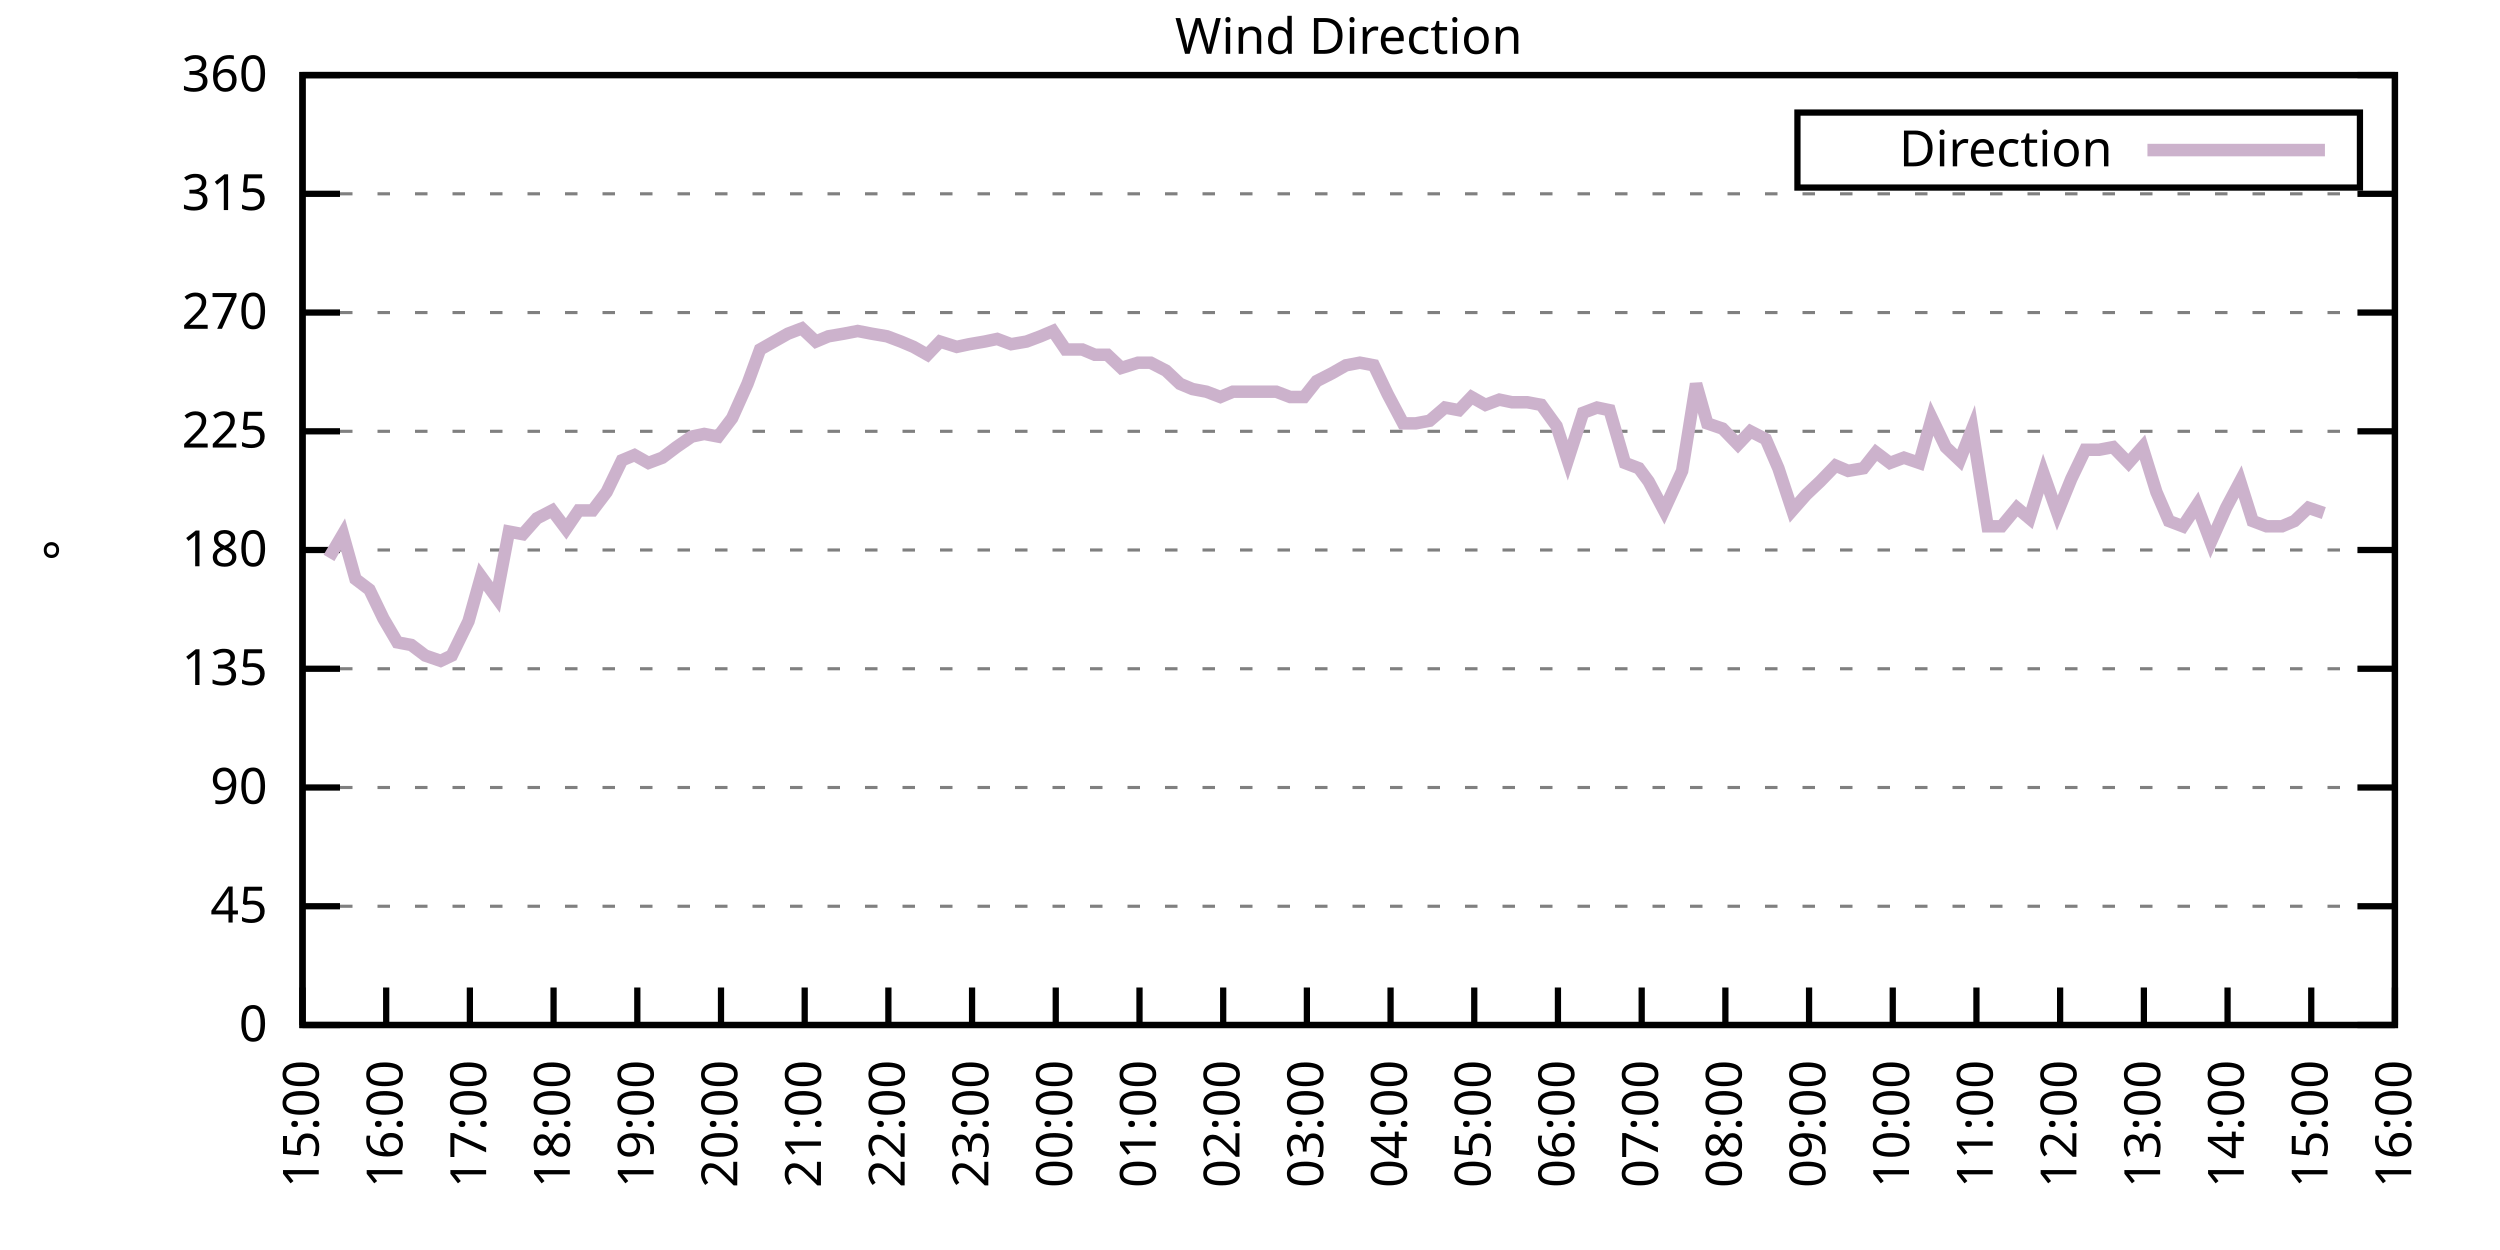
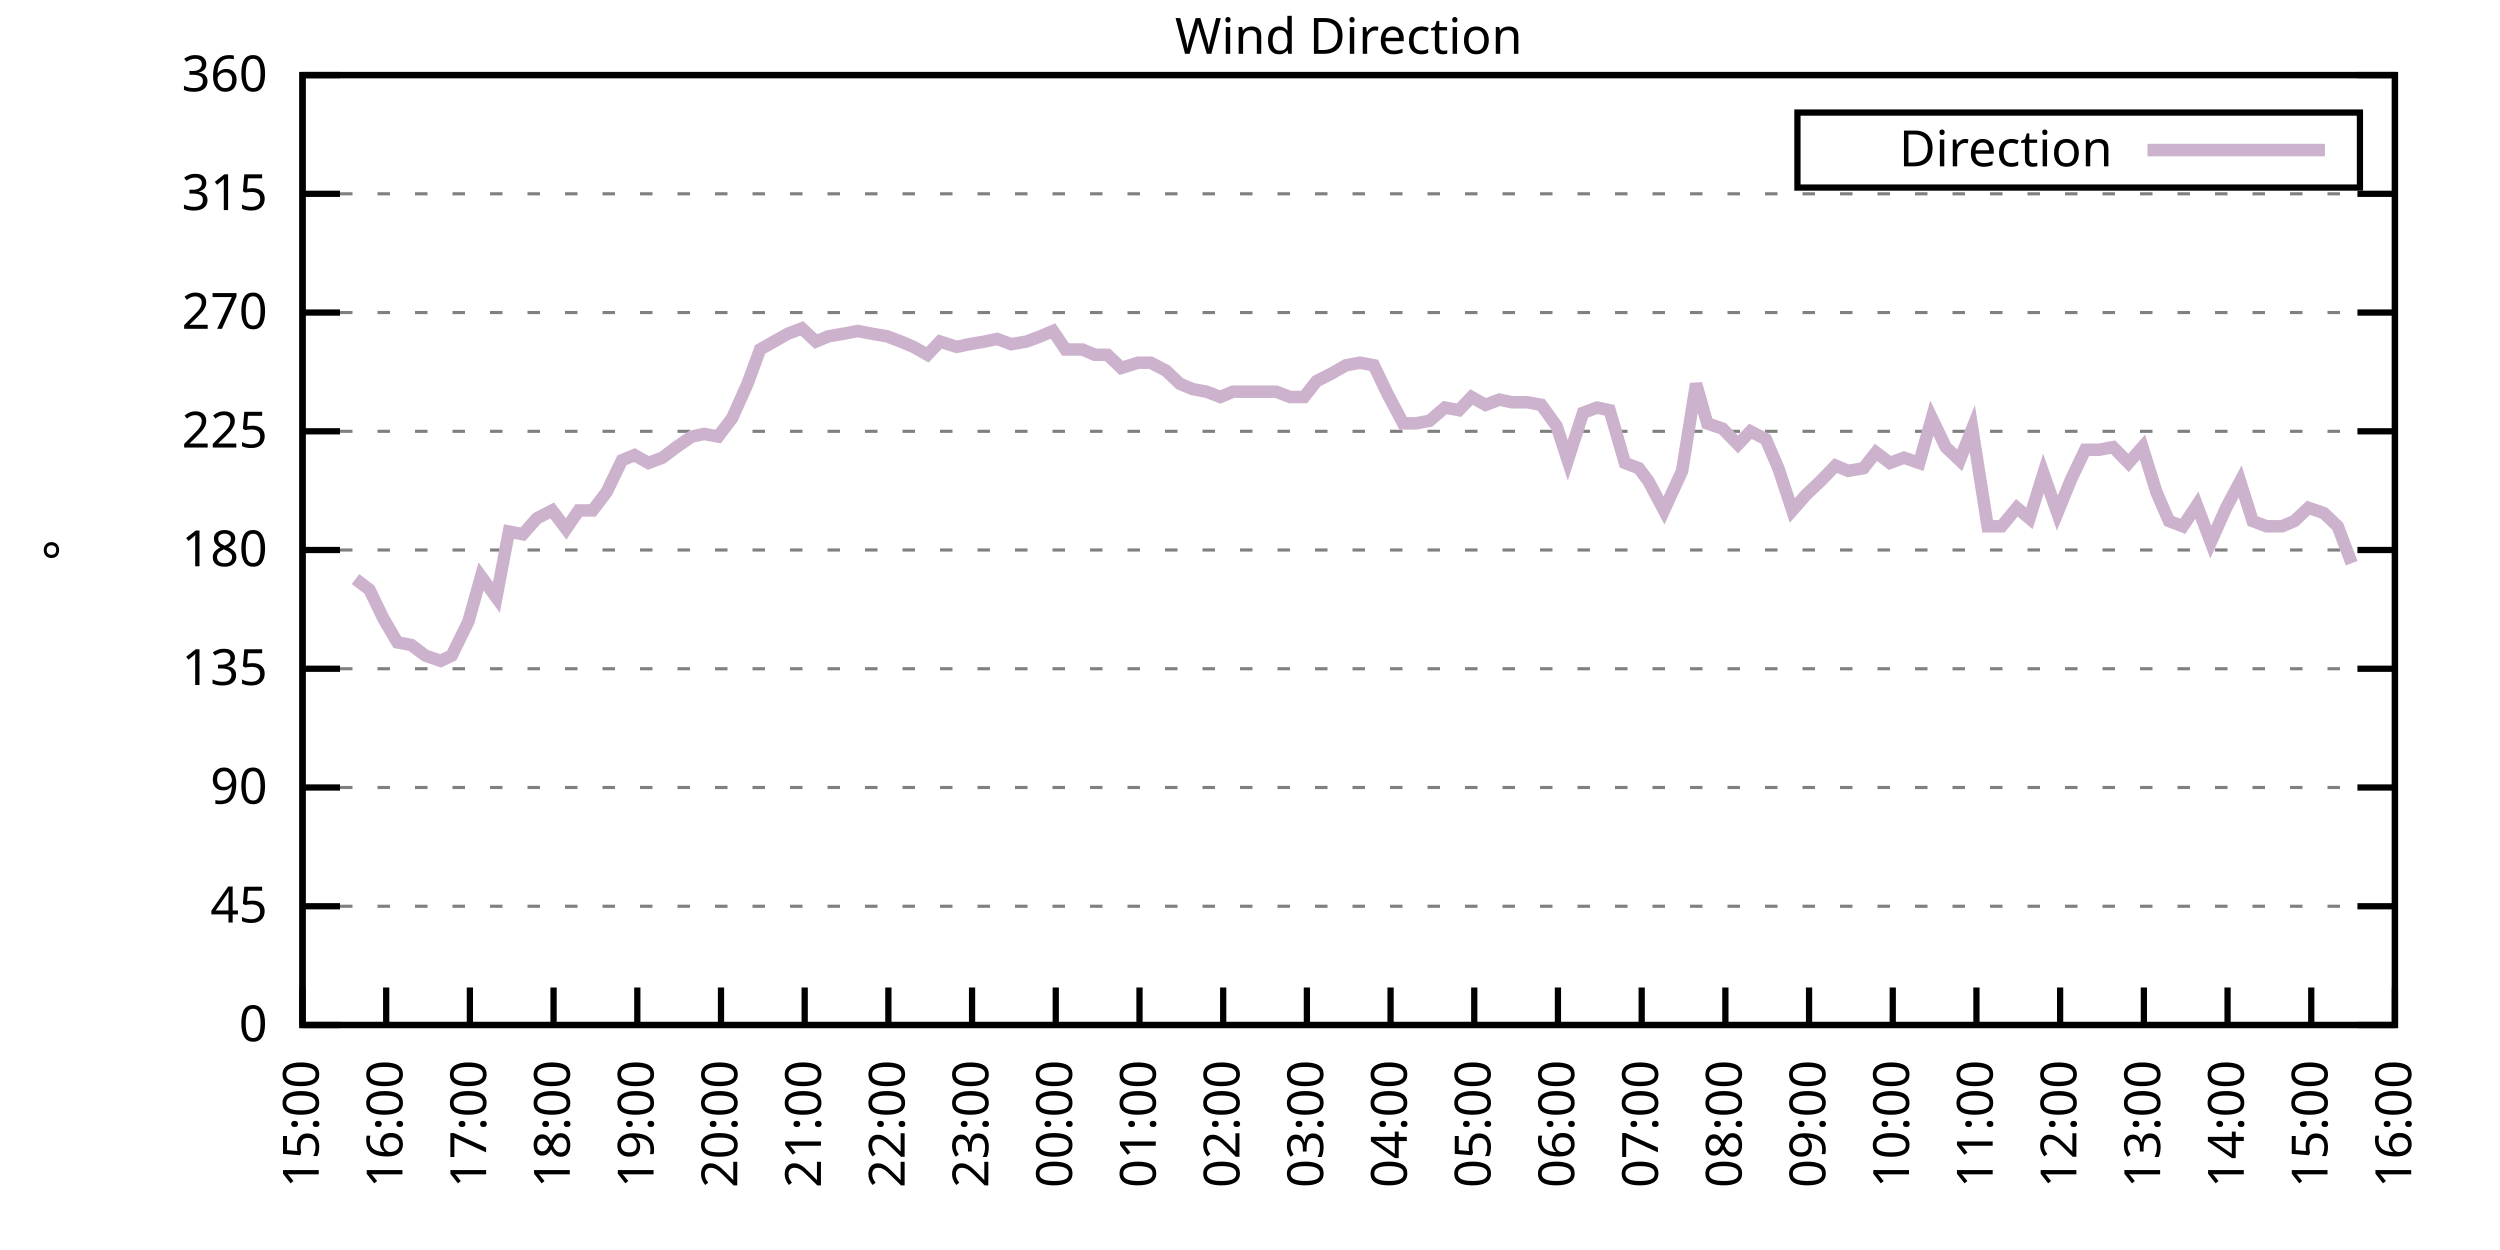
<svg xmlns="http://www.w3.org/2000/svg" xmlns:xlink="http://www.w3.org/1999/xlink" width="400" height="200" viewBox="0 0 400 200">
  <g id="gnuplot_canvas">
    <rect x="0" y="0" width="400" height="200" fill="none" />
    <defs>
      <circle id="gpDot" r="0.5" stroke-width="0.5" stroke="currentColor" />
      <path id="gpPt0" stroke-width="0.333" stroke="currentColor" d="M-1,0 h2 M0,-1 v2" />
      <path id="gpPt1" stroke-width="0.333" stroke="currentColor" d="M-1,-1 L1,1 M1,-1 L-1,1" />
      <path id="gpPt2" stroke-width="0.333" stroke="currentColor" d="M-1,0 L1,0 M0,-1 L0,1 M-1,-1 L1,1 M-1,1 L1,-1" />
      <rect id="gpPt3" stroke-width="0.333" stroke="currentColor" x="-1" y="-1" width="2" height="2" />
      <rect id="gpPt4" stroke-width="0.333" stroke="currentColor" fill="currentColor" x="-1" y="-1" width="2" height="2" />
      <circle id="gpPt5" stroke-width="0.333" stroke="currentColor" cx="0" cy="0" r="1" />
      <use xlink:href="#gpPt5" id="gpPt6" fill="currentColor" stroke="none" />
      <path id="gpPt7" stroke-width="0.333" stroke="currentColor" d="M0,-1.33 L-1.33,0.67 L1.33,0.67 z" />
      <use xlink:href="#gpPt7" id="gpPt8" fill="currentColor" stroke="none" />
      <use xlink:href="#gpPt7" id="gpPt9" stroke="currentColor" transform="rotate(180)" />
      <use xlink:href="#gpPt9" id="gpPt10" fill="currentColor" stroke="none" />
      <use xlink:href="#gpPt3" id="gpPt11" stroke="currentColor" transform="rotate(45)" />
      <use xlink:href="#gpPt11" id="gpPt12" fill="currentColor" stroke="none" />
      <path id="gpPt13" stroke-width="0.333" stroke="currentColor" d="M0,1.330 L1.265,0.411 L0.782,-1.067 L-0.782,-1.076 L-1.265,0.411 z" />
      <use xlink:href="#gpPt13" id="gpPt14" fill="currentColor" stroke="none" />
      <filter id="textbox" filterUnits="objectBoundingBox" x="0" y="0" height="1" width="1">
        <feFlood flood-color="white" flood-opacity="1" result="bgnd" />
        <feComposite in="SourceGraphic" in2="bgnd" operator="atop" />
      </filter>
      <filter id="greybox" filterUnits="objectBoundingBox" x="0" y="0" height="1" width="1">
        <feFlood flood-color="lightgrey" flood-opacity="1" result="grey" />
        <feComposite in="SourceGraphic" in2="grey" operator="atop" />
      </filter>
    </defs>
    <g fill="none" color="white" stroke="currentColor" stroke-width="1.00" stroke-linecap="butt" stroke-linejoin="miter">
</g>
    <g fill="none" color="black" stroke="currentColor" stroke-width="1.00" stroke-linecap="butt" stroke-linejoin="miter">
      <g stroke="none" shape-rendering="crispEdges">
        <polygon fill="rgb(255, 255, 255)" points="48.40,164.00 383.18,164.00 383.18,12.02 48.40,12.02 " />
      </g>
    </g>
    <g fill="none" color="black" stroke="currentColor" stroke-width="1.00" stroke-linecap="butt" stroke-linejoin="miter">
</g>
    <g fill="none" color="black" stroke="black" stroke-width="0.50" stroke-linecap="butt" stroke-linejoin="miter">
</g>
    <g fill="none" color="gray" stroke="currentColor" stroke-width="0.50" stroke-linecap="butt" stroke-linejoin="miter">
      <path stroke="gray" stroke-dasharray="2,4" class="gridline" d="M48.40,164.00 L383.19,164.00  " />
    </g>
    <g fill="none" color="gray" stroke="gray" stroke-width="1.00" stroke-linecap="butt" stroke-linejoin="miter">
</g>
    <g fill="none" color="black" stroke="currentColor" stroke-width="1.00" stroke-linecap="butt" stroke-linejoin="miter">
      <path stroke="black" d="M48.40,164.00 L54.40,164.00 M383.19,164.00 L377.19,164.00  " />
      <g transform="translate(42.80,166.60)" stroke="none" fill="black" font-family="Sans" font-size="8.00" text-anchor="end">
        <text>
          <tspan font-family="Sans"> 0</tspan>
        </text>
      </g>
    </g>
    <g fill="none" color="black" stroke="currentColor" stroke-width="1.00" stroke-linecap="butt" stroke-linejoin="miter">
</g>
    <g fill="none" color="black" stroke="black" stroke-width="0.50" stroke-linecap="butt" stroke-linejoin="miter">
</g>
    <g fill="none" color="gray" stroke="currentColor" stroke-width="0.50" stroke-linecap="butt" stroke-linejoin="miter">
      <path stroke="gray" stroke-dasharray="2,4" class="gridline" d="M48.40,145.00 L383.19,145.00  " />
    </g>
    <g fill="none" color="gray" stroke="gray" stroke-width="1.00" stroke-linecap="butt" stroke-linejoin="miter">
</g>
    <g fill="none" color="black" stroke="currentColor" stroke-width="1.00" stroke-linecap="butt" stroke-linejoin="miter">
      <path stroke="black" d="M48.40,145.00 L54.40,145.00 M383.19,145.00 L377.19,145.00  " />
      <g transform="translate(42.80,147.60)" stroke="none" fill="black" font-family="Sans" font-size="8.00" text-anchor="end">
        <text>
          <tspan font-family="Sans"> 45</tspan>
        </text>
      </g>
    </g>
    <g fill="none" color="black" stroke="currentColor" stroke-width="1.00" stroke-linecap="butt" stroke-linejoin="miter">
</g>
    <g fill="none" color="black" stroke="black" stroke-width="0.50" stroke-linecap="butt" stroke-linejoin="miter">
</g>
    <g fill="none" color="gray" stroke="currentColor" stroke-width="0.50" stroke-linecap="butt" stroke-linejoin="miter">
      <path stroke="gray" stroke-dasharray="2,4" class="gridline" d="M48.40,126.00 L383.19,126.00  " />
    </g>
    <g fill="none" color="gray" stroke="gray" stroke-width="1.00" stroke-linecap="butt" stroke-linejoin="miter">
</g>
    <g fill="none" color="black" stroke="currentColor" stroke-width="1.00" stroke-linecap="butt" stroke-linejoin="miter">
      <path stroke="black" d="M48.40,126.00 L54.40,126.00 M383.19,126.00 L377.19,126.00  " />
      <g transform="translate(42.80,128.60)" stroke="none" fill="black" font-family="Sans" font-size="8.00" text-anchor="end">
        <text>
          <tspan font-family="Sans"> 90</tspan>
        </text>
      </g>
    </g>
    <g fill="none" color="black" stroke="currentColor" stroke-width="1.00" stroke-linecap="butt" stroke-linejoin="miter">
</g>
    <g fill="none" color="black" stroke="black" stroke-width="0.50" stroke-linecap="butt" stroke-linejoin="miter">
</g>
    <g fill="none" color="gray" stroke="currentColor" stroke-width="0.50" stroke-linecap="butt" stroke-linejoin="miter">
      <path stroke="gray" stroke-dasharray="2,4" class="gridline" d="M48.40,107.00 L383.19,107.00  " />
    </g>
    <g fill="none" color="gray" stroke="gray" stroke-width="1.00" stroke-linecap="butt" stroke-linejoin="miter">
</g>
    <g fill="none" color="black" stroke="currentColor" stroke-width="1.00" stroke-linecap="butt" stroke-linejoin="miter">
      <path stroke="black" d="M48.40,107.00 L54.40,107.00 M383.19,107.00 L377.19,107.00  " />
      <g transform="translate(42.80,109.60)" stroke="none" fill="black" font-family="Sans" font-size="8.00" text-anchor="end">
        <text>
          <tspan font-family="Sans"> 135</tspan>
        </text>
      </g>
    </g>
    <g fill="none" color="black" stroke="currentColor" stroke-width="1.00" stroke-linecap="butt" stroke-linejoin="miter">
</g>
    <g fill="none" color="black" stroke="black" stroke-width="0.50" stroke-linecap="butt" stroke-linejoin="miter">
</g>
    <g fill="none" color="gray" stroke="currentColor" stroke-width="0.50" stroke-linecap="butt" stroke-linejoin="miter">
      <path stroke="gray" stroke-dasharray="2,4" class="gridline" d="M48.40,88.00 L383.19,88.00  " />
    </g>
    <g fill="none" color="gray" stroke="gray" stroke-width="1.00" stroke-linecap="butt" stroke-linejoin="miter">
</g>
    <g fill="none" color="black" stroke="currentColor" stroke-width="1.00" stroke-linecap="butt" stroke-linejoin="miter">
      <path stroke="black" d="M48.40,88.00 L54.40,88.00 M383.19,88.00 L377.19,88.00  " />
      <g transform="translate(42.80,90.60)" stroke="none" fill="black" font-family="Sans" font-size="8.00" text-anchor="end">
        <text>
          <tspan font-family="Sans"> 180</tspan>
        </text>
      </g>
    </g>
    <g fill="none" color="black" stroke="currentColor" stroke-width="1.00" stroke-linecap="butt" stroke-linejoin="miter">
</g>
    <g fill="none" color="black" stroke="black" stroke-width="0.50" stroke-linecap="butt" stroke-linejoin="miter">
</g>
    <g fill="none" color="gray" stroke="currentColor" stroke-width="0.50" stroke-linecap="butt" stroke-linejoin="miter">
      <path stroke="gray" stroke-dasharray="2,4" class="gridline" d="M48.40,69.01 L383.19,69.01  " />
    </g>
    <g fill="none" color="gray" stroke="gray" stroke-width="1.00" stroke-linecap="butt" stroke-linejoin="miter">
</g>
    <g fill="none" color="black" stroke="currentColor" stroke-width="1.00" stroke-linecap="butt" stroke-linejoin="miter">
      <path stroke="black" d="M48.40,69.01 L54.40,69.01 M383.19,69.01 L377.19,69.01  " />
      <g transform="translate(42.80,71.61)" stroke="none" fill="black" font-family="Sans" font-size="8.00" text-anchor="end">
        <text>
          <tspan font-family="Sans"> 225</tspan>
        </text>
      </g>
    </g>
    <g fill="none" color="black" stroke="currentColor" stroke-width="1.00" stroke-linecap="butt" stroke-linejoin="miter">
</g>
    <g fill="none" color="black" stroke="black" stroke-width="0.50" stroke-linecap="butt" stroke-linejoin="miter">
</g>
    <g fill="none" color="gray" stroke="currentColor" stroke-width="0.50" stroke-linecap="butt" stroke-linejoin="miter">
      <path stroke="gray" stroke-dasharray="2,4" class="gridline" d="M48.40,50.01 L383.19,50.01  " />
    </g>
    <g fill="none" color="gray" stroke="gray" stroke-width="1.00" stroke-linecap="butt" stroke-linejoin="miter">
</g>
    <g fill="none" color="black" stroke="currentColor" stroke-width="1.00" stroke-linecap="butt" stroke-linejoin="miter">
      <path stroke="black" d="M48.40,50.01 L54.40,50.01 M383.19,50.01 L377.19,50.01  " />
      <g transform="translate(42.80,52.61)" stroke="none" fill="black" font-family="Sans" font-size="8.00" text-anchor="end">
        <text>
          <tspan font-family="Sans"> 270</tspan>
        </text>
      </g>
    </g>
    <g fill="none" color="black" stroke="currentColor" stroke-width="1.00" stroke-linecap="butt" stroke-linejoin="miter">
</g>
    <g fill="none" color="black" stroke="black" stroke-width="0.50" stroke-linecap="butt" stroke-linejoin="miter">
</g>
    <g fill="none" color="gray" stroke="currentColor" stroke-width="0.50" stroke-linecap="butt" stroke-linejoin="miter">
      <path stroke="gray" stroke-dasharray="2,4" class="gridline" d="M48.40,31.01 L383.19,31.01  " />
    </g>
    <g fill="none" color="gray" stroke="gray" stroke-width="1.00" stroke-linecap="butt" stroke-linejoin="miter">
</g>
    <g fill="none" color="black" stroke="currentColor" stroke-width="1.00" stroke-linecap="butt" stroke-linejoin="miter">
      <path stroke="black" d="M48.40,31.01 L54.40,31.01 M383.19,31.01 L377.19,31.01  " />
      <g transform="translate(42.80,33.61)" stroke="none" fill="black" font-family="Sans" font-size="8.00" text-anchor="end">
        <text>
          <tspan font-family="Sans"> 315</tspan>
        </text>
      </g>
    </g>
    <g fill="none" color="black" stroke="currentColor" stroke-width="1.00" stroke-linecap="butt" stroke-linejoin="miter">
</g>
    <g fill="none" color="black" stroke="black" stroke-width="0.50" stroke-linecap="butt" stroke-linejoin="miter">
</g>
    <g fill="none" color="gray" stroke="currentColor" stroke-width="0.50" stroke-linecap="butt" stroke-linejoin="miter">
      <path stroke="gray" stroke-dasharray="2,4" class="gridline" d="M48.40,12.01 L383.19,12.01  " />
    </g>
    <g fill="none" color="gray" stroke="gray" stroke-width="1.00" stroke-linecap="butt" stroke-linejoin="miter">
</g>
    <g fill="none" color="black" stroke="currentColor" stroke-width="1.00" stroke-linecap="butt" stroke-linejoin="miter">
      <path stroke="black" d="M48.40,12.01 L54.40,12.01 M383.19,12.01 L377.19,12.01  " />
      <g transform="translate(42.80,14.61)" stroke="none" fill="black" font-family="Sans" font-size="8.00" text-anchor="end">
        <text>
          <tspan font-family="Sans"> 360</tspan>
        </text>
      </g>
    </g>
    <g fill="none" color="black" stroke="currentColor" stroke-width="1.00" stroke-linecap="butt" stroke-linejoin="miter">
      <path stroke="black" d="M48.40,164.00 L48.40,158.00  " />
      <g transform="translate(51.00,169.60) rotate(270.00)" stroke="none" fill="black" font-family="Sans" font-size="8.00" text-anchor="end">
        <text>
          <tspan font-family="Sans">15:00</tspan>
        </text>
      </g>
    </g>
    <g fill="none" color="black" stroke="currentColor" stroke-width="1.00" stroke-linecap="butt" stroke-linejoin="miter">
      <path stroke="black" d="M61.79,164.00 L61.79,158.00  " />
      <g transform="translate(64.39,169.60) rotate(270.00)" stroke="none" fill="black" font-family="Sans" font-size="8.00" text-anchor="end">
        <text>
          <tspan font-family="Sans">16:00</tspan>
        </text>
      </g>
    </g>
    <g fill="none" color="black" stroke="currentColor" stroke-width="1.00" stroke-linecap="butt" stroke-linejoin="miter">
      <path stroke="black" d="M75.18,164.00 L75.18,158.00  " />
      <g transform="translate(77.78,169.60) rotate(270.00)" stroke="none" fill="black" font-family="Sans" font-size="8.00" text-anchor="end">
        <text>
          <tspan font-family="Sans">17:00</tspan>
        </text>
      </g>
    </g>
    <g fill="none" color="black" stroke="currentColor" stroke-width="1.00" stroke-linecap="butt" stroke-linejoin="miter">
      <path stroke="black" d="M88.57,164.00 L88.57,158.00  " />
      <g transform="translate(91.17,169.60) rotate(270.00)" stroke="none" fill="black" font-family="Sans" font-size="8.00" text-anchor="end">
        <text>
          <tspan font-family="Sans">18:00</tspan>
        </text>
      </g>
    </g>
    <g fill="none" color="black" stroke="currentColor" stroke-width="1.00" stroke-linecap="butt" stroke-linejoin="miter">
      <path stroke="black" d="M101.97,164.00 L101.97,158.00  " />
      <g transform="translate(104.57,169.60) rotate(270.00)" stroke="none" fill="black" font-family="Sans" font-size="8.00" text-anchor="end">
        <text>
          <tspan font-family="Sans">19:00</tspan>
        </text>
      </g>
    </g>
    <g fill="none" color="black" stroke="currentColor" stroke-width="1.00" stroke-linecap="butt" stroke-linejoin="miter">
      <path stroke="black" d="M115.36,164.00 L115.36,158.00  " />
      <g transform="translate(117.96,169.60) rotate(270.00)" stroke="none" fill="black" font-family="Sans" font-size="8.00" text-anchor="end">
        <text>
          <tspan font-family="Sans">20:00</tspan>
        </text>
      </g>
    </g>
    <g fill="none" color="black" stroke="currentColor" stroke-width="1.00" stroke-linecap="butt" stroke-linejoin="miter">
      <path stroke="black" d="M128.75,164.00 L128.75,158.00  " />
      <g transform="translate(131.35,169.60) rotate(270.00)" stroke="none" fill="black" font-family="Sans" font-size="8.00" text-anchor="end">
        <text>
          <tspan font-family="Sans">21:00</tspan>
        </text>
      </g>
    </g>
    <g fill="none" color="black" stroke="currentColor" stroke-width="1.00" stroke-linecap="butt" stroke-linejoin="miter">
      <path stroke="black" d="M142.14,164.00 L142.14,158.00  " />
      <g transform="translate(144.74,169.60) rotate(270.00)" stroke="none" fill="black" font-family="Sans" font-size="8.00" text-anchor="end">
        <text>
          <tspan font-family="Sans">22:00</tspan>
        </text>
      </g>
    </g>
    <g fill="none" color="black" stroke="currentColor" stroke-width="1.00" stroke-linecap="butt" stroke-linejoin="miter">
      <path stroke="black" d="M155.53,164.00 L155.53,158.00  " />
      <g transform="translate(158.13,169.60) rotate(270.00)" stroke="none" fill="black" font-family="Sans" font-size="8.00" text-anchor="end">
        <text>
          <tspan font-family="Sans">23:00</tspan>
        </text>
      </g>
    </g>
    <g fill="none" color="black" stroke="currentColor" stroke-width="1.00" stroke-linecap="butt" stroke-linejoin="miter">
      <path stroke="black" d="M168.92,164.00 L168.92,158.00  " />
      <g transform="translate(171.52,169.60) rotate(270.00)" stroke="none" fill="black" font-family="Sans" font-size="8.00" text-anchor="end">
        <text>
          <tspan font-family="Sans">00:00</tspan>
        </text>
      </g>
    </g>
    <g fill="none" color="black" stroke="currentColor" stroke-width="1.00" stroke-linecap="butt" stroke-linejoin="miter">
      <path stroke="black" d="M182.32,164.00 L182.32,158.00  " />
      <g transform="translate(184.92,169.60) rotate(270.00)" stroke="none" fill="black" font-family="Sans" font-size="8.00" text-anchor="end">
        <text>
          <tspan font-family="Sans">01:00</tspan>
        </text>
      </g>
    </g>
    <g fill="none" color="black" stroke="currentColor" stroke-width="1.00" stroke-linecap="butt" stroke-linejoin="miter">
      <path stroke="black" d="M195.71,164.00 L195.71,158.00  " />
      <g transform="translate(198.31,169.60) rotate(270.00)" stroke="none" fill="black" font-family="Sans" font-size="8.00" text-anchor="end">
        <text>
          <tspan font-family="Sans">02:00</tspan>
        </text>
      </g>
    </g>
    <g fill="none" color="black" stroke="currentColor" stroke-width="1.00" stroke-linecap="butt" stroke-linejoin="miter">
      <path stroke="black" d="M209.10,164.00 L209.10,158.00  " />
      <g transform="translate(211.70,169.60) rotate(270.00)" stroke="none" fill="black" font-family="Sans" font-size="8.00" text-anchor="end">
        <text>
          <tspan font-family="Sans">03:00</tspan>
        </text>
      </g>
    </g>
    <g fill="none" color="black" stroke="currentColor" stroke-width="1.00" stroke-linecap="butt" stroke-linejoin="miter">
      <path stroke="black" d="M222.49,164.00 L222.49,158.00  " />
      <g transform="translate(225.09,169.60) rotate(270.00)" stroke="none" fill="black" font-family="Sans" font-size="8.00" text-anchor="end">
        <text>
          <tspan font-family="Sans">04:00</tspan>
        </text>
      </g>
    </g>
    <g fill="none" color="black" stroke="currentColor" stroke-width="1.00" stroke-linecap="butt" stroke-linejoin="miter">
      <path stroke="black" d="M235.88,164.00 L235.88,158.00  " />
      <g transform="translate(238.48,169.60) rotate(270.00)" stroke="none" fill="black" font-family="Sans" font-size="8.00" text-anchor="end">
        <text>
          <tspan font-family="Sans">05:00</tspan>
        </text>
      </g>
    </g>
    <g fill="none" color="black" stroke="currentColor" stroke-width="1.00" stroke-linecap="butt" stroke-linejoin="miter">
      <path stroke="black" d="M249.27,164.00 L249.27,158.00  " />
      <g transform="translate(251.87,169.60) rotate(270.00)" stroke="none" fill="black" font-family="Sans" font-size="8.00" text-anchor="end">
        <text>
          <tspan font-family="Sans">06:00</tspan>
        </text>
      </g>
    </g>
    <g fill="none" color="black" stroke="currentColor" stroke-width="1.00" stroke-linecap="butt" stroke-linejoin="miter">
      <path stroke="black" d="M262.67,164.00 L262.67,158.00  " />
      <g transform="translate(265.27,169.60) rotate(270.00)" stroke="none" fill="black" font-family="Sans" font-size="8.00" text-anchor="end">
        <text>
          <tspan font-family="Sans">07:00</tspan>
        </text>
      </g>
    </g>
    <g fill="none" color="black" stroke="currentColor" stroke-width="1.00" stroke-linecap="butt" stroke-linejoin="miter">
      <path stroke="black" d="M276.06,164.00 L276.06,158.00  " />
      <g transform="translate(278.66,169.60) rotate(270.00)" stroke="none" fill="black" font-family="Sans" font-size="8.00" text-anchor="end">
        <text>
          <tspan font-family="Sans">08:00</tspan>
        </text>
      </g>
    </g>
    <g fill="none" color="black" stroke="currentColor" stroke-width="1.00" stroke-linecap="butt" stroke-linejoin="miter">
      <path stroke="black" d="M289.45,164.00 L289.45,158.00  " />
      <g transform="translate(292.05,169.60) rotate(270.00)" stroke="none" fill="black" font-family="Sans" font-size="8.00" text-anchor="end">
        <text>
          <tspan font-family="Sans">09:00</tspan>
        </text>
      </g>
    </g>
    <g fill="none" color="black" stroke="currentColor" stroke-width="1.00" stroke-linecap="butt" stroke-linejoin="miter">
      <path stroke="black" d="M302.84,164.00 L302.84,158.00  " />
      <g transform="translate(305.44,169.60) rotate(270.00)" stroke="none" fill="black" font-family="Sans" font-size="8.00" text-anchor="end">
        <text>
          <tspan font-family="Sans">10:00</tspan>
        </text>
      </g>
    </g>
    <g fill="none" color="black" stroke="currentColor" stroke-width="1.00" stroke-linecap="butt" stroke-linejoin="miter">
      <path stroke="black" d="M316.23,164.00 L316.23,158.00  " />
      <g transform="translate(318.83,169.60) rotate(270.00)" stroke="none" fill="black" font-family="Sans" font-size="8.00" text-anchor="end">
        <text>
          <tspan font-family="Sans">11:00</tspan>
        </text>
      </g>
    </g>
    <g fill="none" color="black" stroke="currentColor" stroke-width="1.00" stroke-linecap="butt" stroke-linejoin="miter">
      <path stroke="black" d="M329.62,164.00 L329.62,158.00  " />
      <g transform="translate(332.22,169.60) rotate(270.00)" stroke="none" fill="black" font-family="Sans" font-size="8.00" text-anchor="end">
        <text>
          <tspan font-family="Sans">12:00</tspan>
        </text>
      </g>
    </g>
    <g fill="none" color="black" stroke="currentColor" stroke-width="1.00" stroke-linecap="butt" stroke-linejoin="miter">
      <path stroke="black" d="M343.02,164.00 L343.02,158.00  " />
      <g transform="translate(345.62,169.60) rotate(270.00)" stroke="none" fill="black" font-family="Sans" font-size="8.00" text-anchor="end">
        <text>
          <tspan font-family="Sans">13:00</tspan>
        </text>
      </g>
    </g>
    <g fill="none" color="black" stroke="currentColor" stroke-width="1.00" stroke-linecap="butt" stroke-linejoin="miter">
      <path stroke="black" d="M356.41,164.00 L356.41,158.00  " />
      <g transform="translate(359.01,169.60) rotate(270.00)" stroke="none" fill="black" font-family="Sans" font-size="8.00" text-anchor="end">
        <text>
          <tspan font-family="Sans">14:00</tspan>
        </text>
      </g>
    </g>
    <g fill="none" color="black" stroke="currentColor" stroke-width="1.00" stroke-linecap="butt" stroke-linejoin="miter">
      <path stroke="black" d="M369.80,164.00 L369.80,158.00  " />
      <g transform="translate(372.40,169.60) rotate(270.00)" stroke="none" fill="black" font-family="Sans" font-size="8.00" text-anchor="end">
        <text>
          <tspan font-family="Sans">15:00</tspan>
        </text>
      </g>
    </g>
    <g fill="none" color="black" stroke="currentColor" stroke-width="1.00" stroke-linecap="butt" stroke-linejoin="miter">
      <path stroke="black" d="M383.19,164.00 L383.19,158.00  " />
      <g transform="translate(385.79,169.60) rotate(270.00)" stroke="none" fill="black" font-family="Sans" font-size="8.00" text-anchor="end">
        <text>
          <tspan font-family="Sans">16:00</tspan>
        </text>
      </g>
    </g>
    <g fill="none" color="black" stroke="currentColor" stroke-width="1.00" stroke-linecap="butt" stroke-linejoin="miter">
</g>
    <g fill="none" color="black" stroke="currentColor" stroke-width="1.00" stroke-linecap="butt" stroke-linejoin="miter">
      <path stroke="black" d="M48.40,12.01 L48.40,164.00 L383.19,164.00 L383.19,12.01 L48.40,12.01 Z  " />
    </g>
    <g fill="none" color="black" stroke="currentColor" stroke-width="1.00" stroke-linecap="butt" stroke-linejoin="miter">
</g>
    <g fill="none" color="black" stroke="currentColor" stroke-width="1.00" stroke-linecap="butt" stroke-linejoin="miter">
      <path stroke="black" d="M287.59,30.01 L287.59,18.01 L377.59,18.01 L377.59,30.01 L287.59,30.01 Z  " />
    </g>
    <g id="Wind_direction_plot_1">
      <g fill="none" color="white" stroke="black" stroke-width="2.00" stroke-linecap="butt" stroke-linejoin="miter">
</g>
      <g fill="none" color="black" stroke="currentColor" stroke-width="2.00" stroke-linecap="butt" stroke-linejoin="miter">
        <g transform="translate(337.99,26.61)" stroke="none" fill="black" font-family="Sans" font-size="8.00" text-anchor="end">
          <text>
            <tspan font-family="Sans">Direction</tspan>
          </text>
        </g>
      </g>
      <g fill="none" color="black" stroke="currentColor" stroke-width="2.00" stroke-linecap="butt" stroke-linejoin="miter">
-         <path stroke="rgb(204, 178, 204)" d="M343.59,24.01 L371.99,24.01 M52.64,89.27 L54.87,85.47 L56.88,92.65 L59.11,94.34 L61.35,98.98 L63.58,102.78   L65.81,103.20 L68.04,104.89 L70.50,105.74 L72.28,104.89 L74.96,99.40 L76.97,92.23 L79.42,95.60 L81.43,85.05   L83.66,85.47 L85.90,82.94 L88.35,81.67 L90.58,84.63 L92.59,81.67 L94.82,81.67 L97.06,78.72 L99.51,73.65   L101.52,72.81 L103.75,74.07 L105.98,73.23 L108.22,71.54 L110.67,69.85 L112.68,69.43 L114.91,69.85 L117.14,66.90   L119.60,61.41 L121.61,55.92 L123.84,54.65 L126.07,53.39 L128.30,52.54 L130.54,54.65 L132.54,53.81 L135.00,53.39   L137.23,52.96 L139.46,53.39 L141.92,53.81 L144.15,54.65 L146.16,55.50 L148.39,56.76 L150.40,54.65 L153.08,55.50   L155.09,55.07 L157.54,54.65 L159.55,54.23 L161.78,55.07 L164.24,54.65 L166.47,53.81 L168.48,52.96 L170.49,55.92   L173.17,55.92 L175.17,56.76 L177.18,56.76 L179.41,58.87 L182.09,58.03 L184.10,58.03 L186.56,59.30 L188.79,61.41   L190.80,62.25 L193.03,62.67 L195.26,63.52 L197.27,62.67 L201.73,62.67 L204.19,62.67 L206.42,63.52 L208.65,63.52   L210.66,60.98 L213.12,59.72 L215.35,58.45 L217.58,58.03 L219.81,58.45 L222.04,63.10 L224.50,67.74 L226.51,67.74   L228.74,67.32 L231.20,65.21 L233.43,65.63 L235.44,63.52 L237.67,64.78 L239.90,63.94 L241.91,64.36 L244.36,64.36   L246.60,64.78 L249.05,68.16 L250.84,73.65 L253.29,66.05 L255.52,65.21 L257.53,65.63 L259.99,74.07 L262.22,74.92   L263.78,77.03 L266.24,81.67 L269.14,75.34 L271.37,61.41 L273.16,67.74 L275.61,68.58 L278.07,71.12 L280.07,69.01   L282.53,70.27 L284.54,74.92 L286.77,81.67 L289.00,79.14 L291.23,77.03 L293.69,74.49 L295.70,75.34 L298.15,74.92   L300.16,72.38 L302.39,74.07 L304.63,73.23 L307.08,74.07 L309.09,66.90 L311.32,71.54 L313.55,73.65 L315.56,68.58   L318.02,84.21 L320.25,84.21 L322.70,81.25 L324.71,82.94 L326.95,75.76 L329.18,82.09 L331.41,76.61 L333.64,71.96   L335.87,71.96 L338.10,71.54 L340.56,74.07 L342.79,71.54 L345.02,78.72 L347.03,83.36 L349.26,84.21 L351.50,80.83   L353.73,86.74 L356.18,81.25 L358.42,77.03 L360.42,83.36 L362.66,84.21 L365.11,84.21 L367.12,83.36 L369.35,81.25   L371.81,82.09  " />
+         <path stroke="rgb(204, 178, 204)" d="M343.59,24.01 L371.99,24.01 M56.88,92.65 L59.11,94.34 L61.35,98.98 L63.58,102.78 L65.81,103.20 L68.04,104.89   L70.50,105.74 L72.28,104.89 L74.96,99.40 L76.97,92.23 L79.42,95.60 L81.43,85.05 L83.66,85.47 L85.90,82.94   L88.35,81.67 L90.58,84.63 L92.59,81.67 L94.82,81.67 L97.06,78.72 L99.51,73.65 L101.52,72.81 L103.75,74.07   L105.98,73.23 L108.22,71.54 L110.67,69.85 L112.68,69.43 L114.91,69.85 L117.14,66.90 L119.60,61.41 L121.61,55.92   L123.84,54.65 L126.07,53.39 L128.30,52.54 L130.54,54.65 L132.54,53.81 L135.00,53.39 L137.23,52.96 L139.46,53.39   L141.92,53.81 L144.15,54.65 L146.16,55.50 L148.39,56.76 L150.40,54.65 L153.08,55.50 L155.09,55.07 L157.54,54.65   L159.55,54.23 L161.78,55.07 L164.24,54.65 L166.47,53.81 L168.48,52.96 L170.49,55.92 L173.17,55.92 L175.17,56.76   L177.18,56.76 L179.41,58.87 L182.09,58.03 L184.10,58.03 L186.56,59.30 L188.79,61.41 L190.80,62.25 L193.03,62.67   L195.26,63.52 L197.27,62.67 L201.73,62.67 L204.19,62.67 L206.42,63.52 L208.65,63.52 L210.66,60.98 L213.12,59.72   L215.35,58.45 L217.58,58.03 L219.81,58.45 L222.04,63.10 L224.50,67.74 L226.51,67.74 L228.74,67.32 L231.20,65.21   L233.43,65.63 L235.44,63.52 L237.67,64.78 L239.90,63.94 L241.91,64.36 L244.36,64.36 L246.60,64.78 L249.05,68.16   L250.84,73.65 L253.29,66.05 L255.52,65.21 L257.53,65.63 L259.99,74.07 L262.22,74.92 L263.78,77.03 L266.24,81.67   L269.14,75.34 L271.37,61.41 L273.16,67.74 L275.61,68.58 L278.07,71.12 L280.07,69.01 L282.53,70.27 L284.54,74.92   L286.77,81.67 L289.00,79.14 L291.23,77.03 L293.69,74.49 L295.70,75.34 L298.15,74.92 L300.16,72.38 L302.39,74.07   L304.63,73.23 L307.08,74.07 L309.09,66.90 L311.32,71.54 L313.55,73.65 L315.56,68.58 L318.02,84.21 L320.25,84.21   L322.70,81.25 L324.71,82.94 L326.95,75.76 L329.18,82.09 L331.41,76.61 L333.64,71.96 L335.87,71.96 L338.10,71.54   L340.56,74.07 L342.79,71.54 L345.02,78.72 L347.03,83.36 L349.26,84.21 L351.50,80.83 L353.73,86.74 L356.18,81.25   L358.42,77.03 L360.42,83.36 L362.66,84.21 L365.11,84.21 L367.12,83.36 L369.35,81.25 L371.81,82.09 L374.04,84.21   L376.27,90.12  " />
      </g>
    </g>
    <g fill="none" color="black" stroke="currentColor" stroke-width="2.00" stroke-linecap="butt" stroke-linejoin="miter">
</g>
    <g fill="none" color="black" stroke="black" stroke-width="1.00" stroke-linecap="butt" stroke-linejoin="miter">
</g>
    <g fill="none" color="black" stroke="currentColor" stroke-width="1.00" stroke-linecap="butt" stroke-linejoin="miter">
      <path stroke="black" d="M48.40,12.01 L48.40,164.00 L383.19,164.00 L383.19,12.01 L48.40,12.01 Z  " />
      <g transform="translate(12.80,88.01) rotate(270.00)" stroke="none" fill="black" font-family="Sans" font-size="8.00" text-anchor="middle">
        <text>
          <tspan font-family="Sans">°</tspan>
        </text>
      </g>
    </g>
    <g fill="none" color="black" stroke="currentColor" stroke-width="1.00" stroke-linecap="butt" stroke-linejoin="miter">
</g>
    <g fill="none" color="black" stroke="currentColor" stroke-width="1.00" stroke-linecap="butt" stroke-linejoin="miter">
      <g transform="translate(215.79,8.61)" stroke="none" fill="black" font-family="Sans" font-size="8.00" text-anchor="middle">
        <text>
          <tspan font-family="Sans">Wind Direction</tspan>
        </text>
      </g>
    </g>
    <g fill="none" color="black" stroke="currentColor" stroke-width="1.00" stroke-linecap="butt" stroke-linejoin="miter">
</g>
  </g>
</svg>
